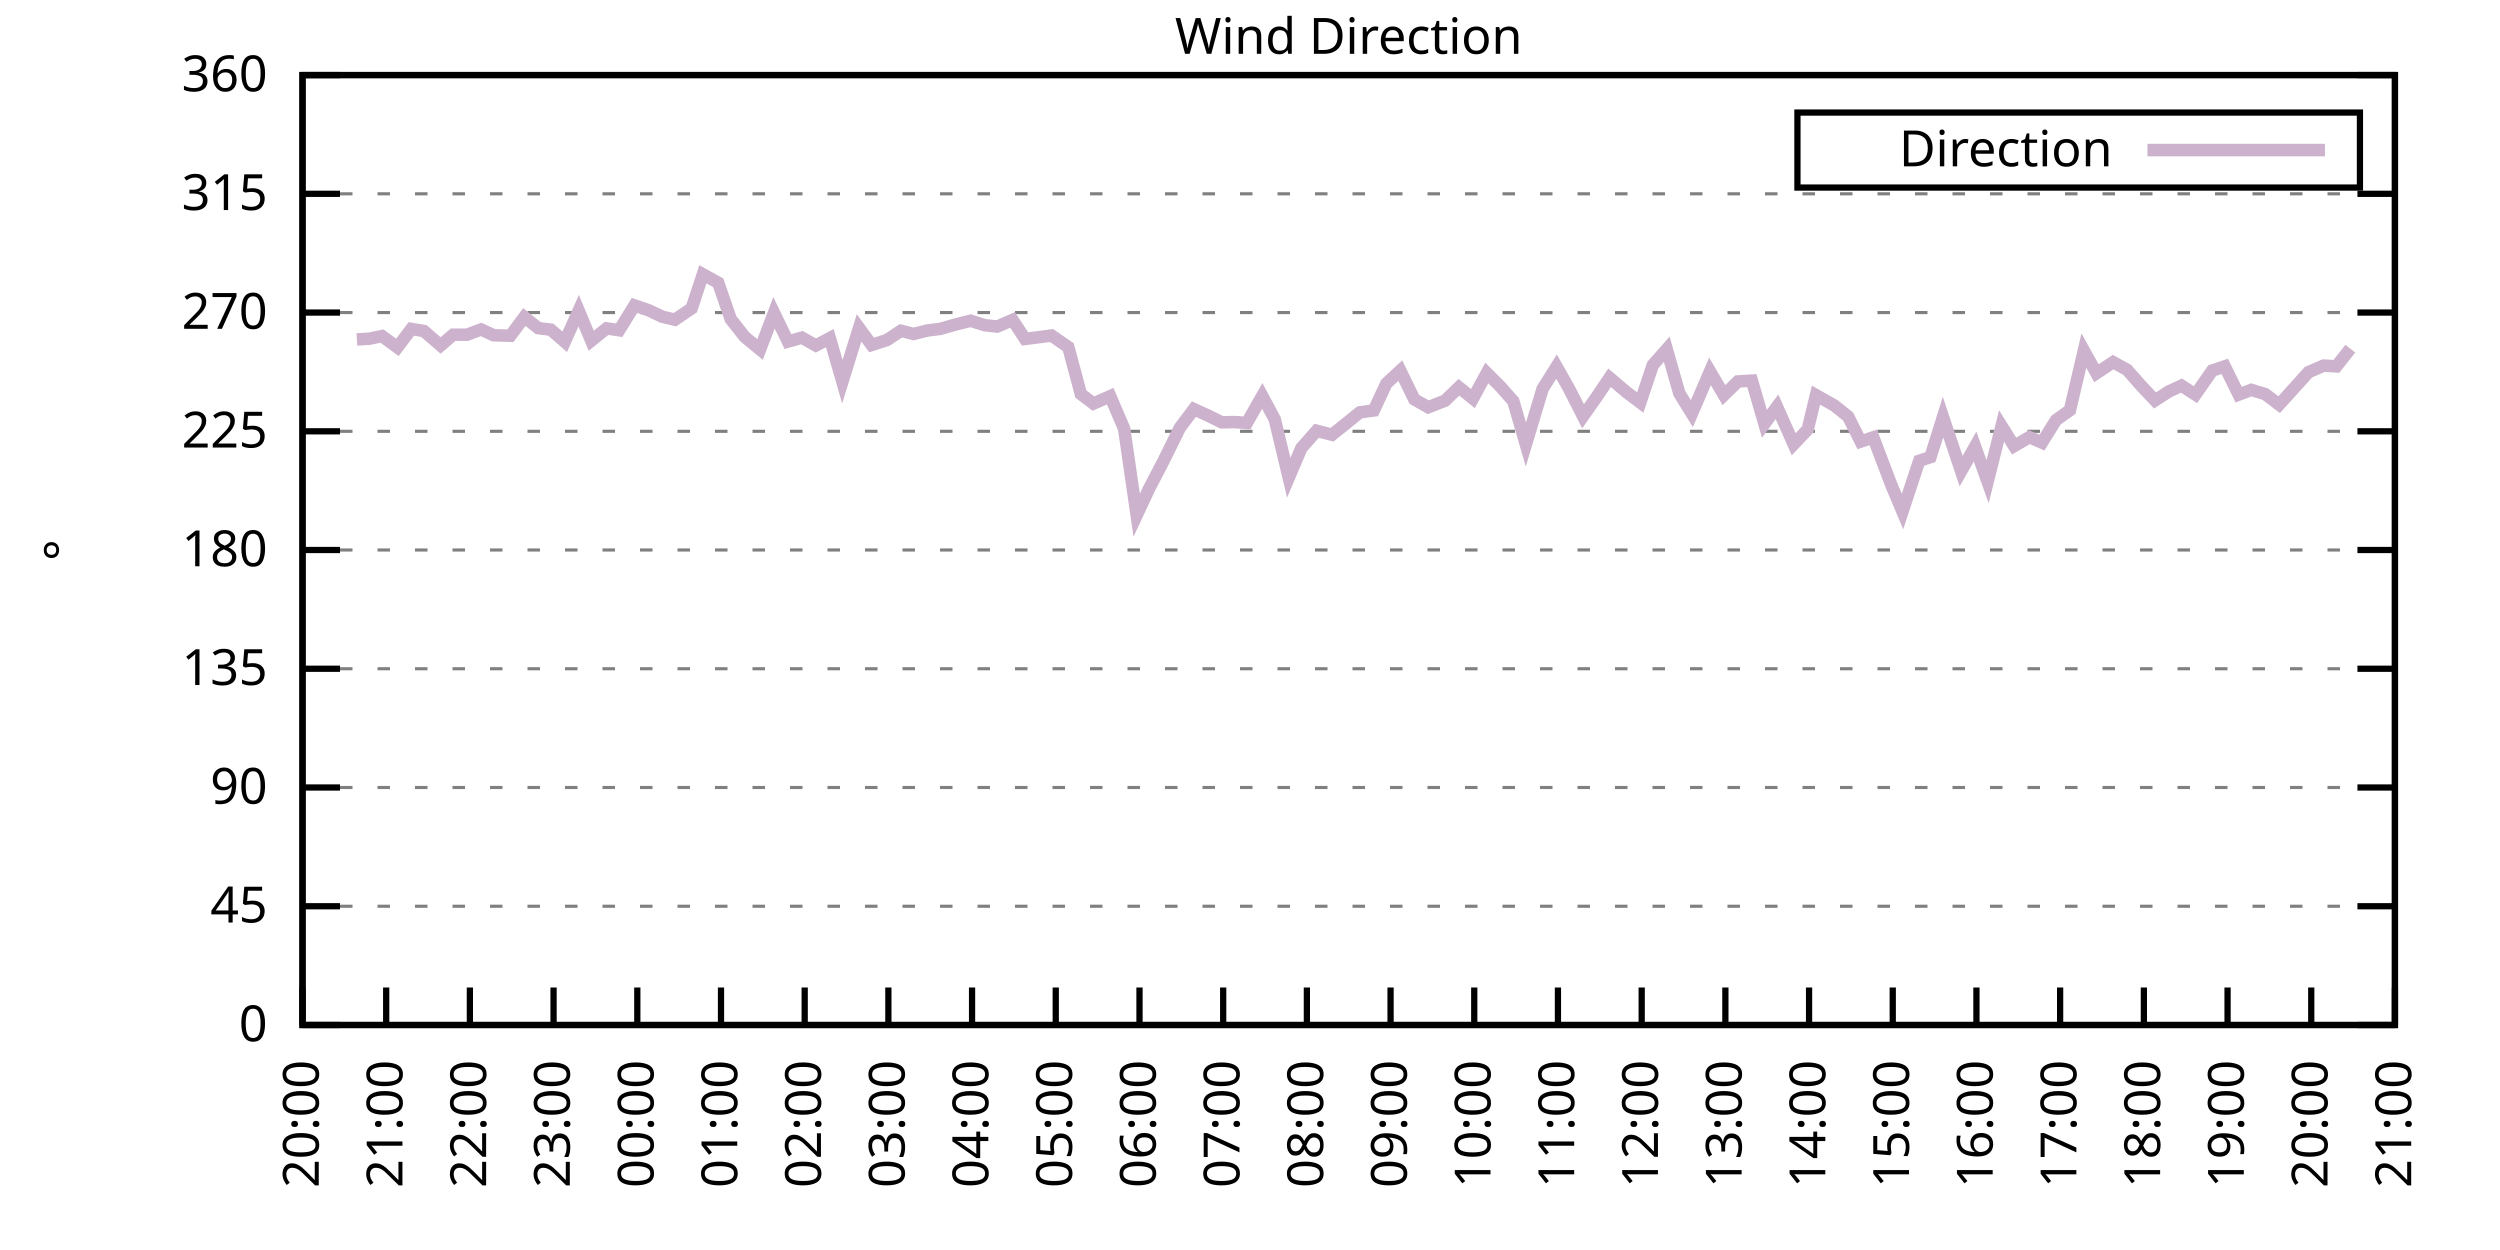
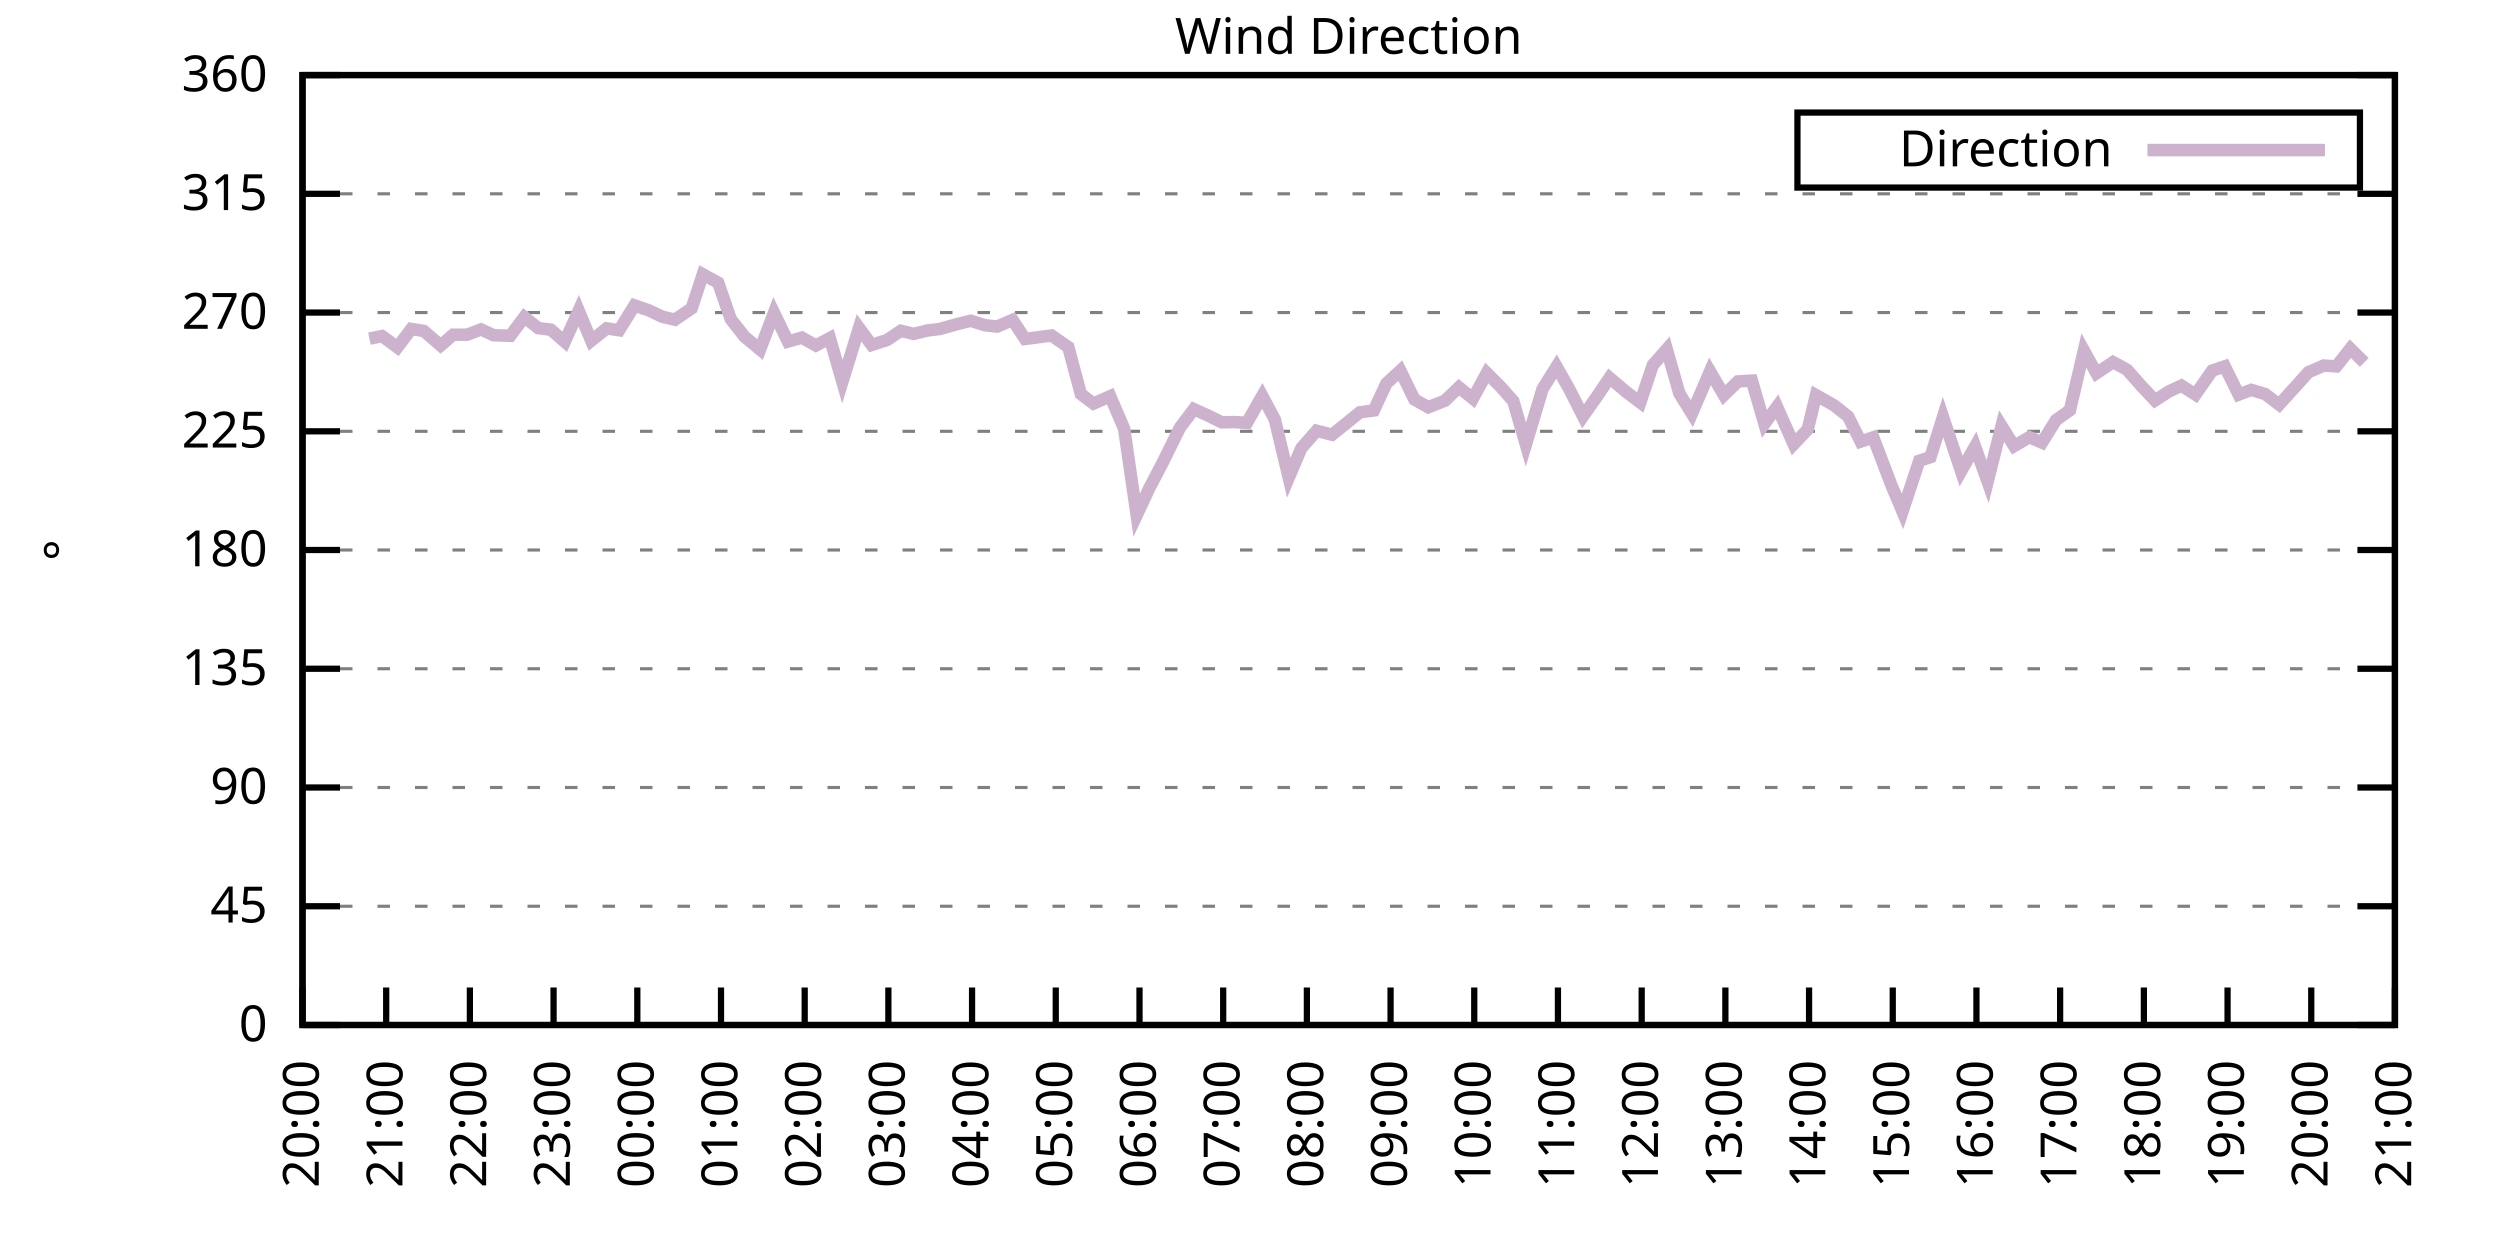
<svg xmlns="http://www.w3.org/2000/svg" xmlns:xlink="http://www.w3.org/1999/xlink" width="400" height="200" viewBox="0 0 400 200">
  <g id="gnuplot_canvas">
    <rect x="0" y="0" width="400" height="200" fill="none" />
    <defs>
      <circle id="gpDot" r="0.5" stroke-width="0.5" stroke="currentColor" />
      <path id="gpPt0" stroke-width="0.333" stroke="currentColor" d="M-1,0 h2 M0,-1 v2" />
      <path id="gpPt1" stroke-width="0.333" stroke="currentColor" d="M-1,-1 L1,1 M1,-1 L-1,1" />
      <path id="gpPt2" stroke-width="0.333" stroke="currentColor" d="M-1,0 L1,0 M0,-1 L0,1 M-1,-1 L1,1 M-1,1 L1,-1" />
      <rect id="gpPt3" stroke-width="0.333" stroke="currentColor" x="-1" y="-1" width="2" height="2" />
      <rect id="gpPt4" stroke-width="0.333" stroke="currentColor" fill="currentColor" x="-1" y="-1" width="2" height="2" />
      <circle id="gpPt5" stroke-width="0.333" stroke="currentColor" cx="0" cy="0" r="1" />
      <use xlink:href="#gpPt5" id="gpPt6" fill="currentColor" stroke="none" />
      <path id="gpPt7" stroke-width="0.333" stroke="currentColor" d="M0,-1.33 L-1.33,0.67 L1.33,0.67 z" />
      <use xlink:href="#gpPt7" id="gpPt8" fill="currentColor" stroke="none" />
      <use xlink:href="#gpPt7" id="gpPt9" stroke="currentColor" transform="rotate(180)" />
      <use xlink:href="#gpPt9" id="gpPt10" fill="currentColor" stroke="none" />
      <use xlink:href="#gpPt3" id="gpPt11" stroke="currentColor" transform="rotate(45)" />
      <use xlink:href="#gpPt11" id="gpPt12" fill="currentColor" stroke="none" />
      <path id="gpPt13" stroke-width="0.333" stroke="currentColor" d="M0,1.330 L1.265,0.411 L0.782,-1.067 L-0.782,-1.076 L-1.265,0.411 z" />
      <use xlink:href="#gpPt13" id="gpPt14" fill="currentColor" stroke="none" />
      <filter id="textbox" filterUnits="objectBoundingBox" x="0" y="0" height="1" width="1">
        <feFlood flood-color="white" flood-opacity="1" result="bgnd" />
        <feComposite in="SourceGraphic" in2="bgnd" operator="atop" />
      </filter>
      <filter id="greybox" filterUnits="objectBoundingBox" x="0" y="0" height="1" width="1">
        <feFlood flood-color="lightgrey" flood-opacity="1" result="grey" />
        <feComposite in="SourceGraphic" in2="grey" operator="atop" />
      </filter>
    </defs>
    <g fill="none" color="white" stroke="currentColor" stroke-width="1.00" stroke-linecap="butt" stroke-linejoin="miter">
</g>
    <g fill="none" color="black" stroke="currentColor" stroke-width="1.00" stroke-linecap="butt" stroke-linejoin="miter">
      <g stroke="none" shape-rendering="crispEdges">
        <polygon fill="rgb(255, 255, 255)" points="48.40,164.00 383.18,164.00 383.18,12.02 48.40,12.02 " />
      </g>
    </g>
    <g fill="none" color="black" stroke="currentColor" stroke-width="1.00" stroke-linecap="butt" stroke-linejoin="miter">
</g>
    <g fill="none" color="black" stroke="black" stroke-width="0.50" stroke-linecap="butt" stroke-linejoin="miter">
</g>
    <g fill="none" color="gray" stroke="currentColor" stroke-width="0.50" stroke-linecap="butt" stroke-linejoin="miter">
      <path stroke="gray" stroke-dasharray="2,4" class="gridline" d="M48.40,164.00 L383.19,164.00  " />
    </g>
    <g fill="none" color="gray" stroke="gray" stroke-width="1.00" stroke-linecap="butt" stroke-linejoin="miter">
</g>
    <g fill="none" color="black" stroke="currentColor" stroke-width="1.00" stroke-linecap="butt" stroke-linejoin="miter">
      <path stroke="black" d="M48.40,164.00 L54.40,164.00 M383.19,164.00 L377.19,164.00  " />
      <g transform="translate(42.80,166.60)" stroke="none" fill="black" font-family="Sans" font-size="8.00" text-anchor="end">
        <text>
          <tspan font-family="Sans"> 0</tspan>
        </text>
      </g>
    </g>
    <g fill="none" color="black" stroke="currentColor" stroke-width="1.00" stroke-linecap="butt" stroke-linejoin="miter">
</g>
    <g fill="none" color="black" stroke="black" stroke-width="0.50" stroke-linecap="butt" stroke-linejoin="miter">
</g>
    <g fill="none" color="gray" stroke="currentColor" stroke-width="0.50" stroke-linecap="butt" stroke-linejoin="miter">
      <path stroke="gray" stroke-dasharray="2,4" class="gridline" d="M48.40,145.00 L383.19,145.00  " />
    </g>
    <g fill="none" color="gray" stroke="gray" stroke-width="1.00" stroke-linecap="butt" stroke-linejoin="miter">
</g>
    <g fill="none" color="black" stroke="currentColor" stroke-width="1.00" stroke-linecap="butt" stroke-linejoin="miter">
      <path stroke="black" d="M48.40,145.00 L54.40,145.00 M383.19,145.00 L377.19,145.00  " />
      <g transform="translate(42.80,147.60)" stroke="none" fill="black" font-family="Sans" font-size="8.00" text-anchor="end">
        <text>
          <tspan font-family="Sans"> 45</tspan>
        </text>
      </g>
    </g>
    <g fill="none" color="black" stroke="currentColor" stroke-width="1.00" stroke-linecap="butt" stroke-linejoin="miter">
</g>
    <g fill="none" color="black" stroke="black" stroke-width="0.50" stroke-linecap="butt" stroke-linejoin="miter">
</g>
    <g fill="none" color="gray" stroke="currentColor" stroke-width="0.50" stroke-linecap="butt" stroke-linejoin="miter">
      <path stroke="gray" stroke-dasharray="2,4" class="gridline" d="M48.40,126.00 L383.19,126.00  " />
    </g>
    <g fill="none" color="gray" stroke="gray" stroke-width="1.00" stroke-linecap="butt" stroke-linejoin="miter">
</g>
    <g fill="none" color="black" stroke="currentColor" stroke-width="1.00" stroke-linecap="butt" stroke-linejoin="miter">
      <path stroke="black" d="M48.40,126.00 L54.40,126.00 M383.19,126.00 L377.19,126.00  " />
      <g transform="translate(42.80,128.60)" stroke="none" fill="black" font-family="Sans" font-size="8.00" text-anchor="end">
        <text>
          <tspan font-family="Sans"> 90</tspan>
        </text>
      </g>
    </g>
    <g fill="none" color="black" stroke="currentColor" stroke-width="1.00" stroke-linecap="butt" stroke-linejoin="miter">
</g>
    <g fill="none" color="black" stroke="black" stroke-width="0.50" stroke-linecap="butt" stroke-linejoin="miter">
</g>
    <g fill="none" color="gray" stroke="currentColor" stroke-width="0.50" stroke-linecap="butt" stroke-linejoin="miter">
      <path stroke="gray" stroke-dasharray="2,4" class="gridline" d="M48.40,107.00 L383.19,107.00  " />
    </g>
    <g fill="none" color="gray" stroke="gray" stroke-width="1.00" stroke-linecap="butt" stroke-linejoin="miter">
</g>
    <g fill="none" color="black" stroke="currentColor" stroke-width="1.00" stroke-linecap="butt" stroke-linejoin="miter">
      <path stroke="black" d="M48.40,107.00 L54.40,107.00 M383.19,107.00 L377.19,107.00  " />
      <g transform="translate(42.80,109.60)" stroke="none" fill="black" font-family="Sans" font-size="8.00" text-anchor="end">
        <text>
          <tspan font-family="Sans"> 135</tspan>
        </text>
      </g>
    </g>
    <g fill="none" color="black" stroke="currentColor" stroke-width="1.00" stroke-linecap="butt" stroke-linejoin="miter">
</g>
    <g fill="none" color="black" stroke="black" stroke-width="0.50" stroke-linecap="butt" stroke-linejoin="miter">
</g>
    <g fill="none" color="gray" stroke="currentColor" stroke-width="0.50" stroke-linecap="butt" stroke-linejoin="miter">
      <path stroke="gray" stroke-dasharray="2,4" class="gridline" d="M48.40,88.00 L383.19,88.00  " />
    </g>
    <g fill="none" color="gray" stroke="gray" stroke-width="1.00" stroke-linecap="butt" stroke-linejoin="miter">
</g>
    <g fill="none" color="black" stroke="currentColor" stroke-width="1.00" stroke-linecap="butt" stroke-linejoin="miter">
      <path stroke="black" d="M48.40,88.00 L54.40,88.00 M383.19,88.00 L377.19,88.00  " />
      <g transform="translate(42.80,90.60)" stroke="none" fill="black" font-family="Sans" font-size="8.00" text-anchor="end">
        <text>
          <tspan font-family="Sans"> 180</tspan>
        </text>
      </g>
    </g>
    <g fill="none" color="black" stroke="currentColor" stroke-width="1.00" stroke-linecap="butt" stroke-linejoin="miter">
</g>
    <g fill="none" color="black" stroke="black" stroke-width="0.50" stroke-linecap="butt" stroke-linejoin="miter">
</g>
    <g fill="none" color="gray" stroke="currentColor" stroke-width="0.50" stroke-linecap="butt" stroke-linejoin="miter">
      <path stroke="gray" stroke-dasharray="2,4" class="gridline" d="M48.40,69.01 L383.19,69.01  " />
    </g>
    <g fill="none" color="gray" stroke="gray" stroke-width="1.00" stroke-linecap="butt" stroke-linejoin="miter">
</g>
    <g fill="none" color="black" stroke="currentColor" stroke-width="1.00" stroke-linecap="butt" stroke-linejoin="miter">
      <path stroke="black" d="M48.40,69.01 L54.40,69.01 M383.19,69.01 L377.19,69.01  " />
      <g transform="translate(42.80,71.61)" stroke="none" fill="black" font-family="Sans" font-size="8.00" text-anchor="end">
        <text>
          <tspan font-family="Sans"> 225</tspan>
        </text>
      </g>
    </g>
    <g fill="none" color="black" stroke="currentColor" stroke-width="1.00" stroke-linecap="butt" stroke-linejoin="miter">
</g>
    <g fill="none" color="black" stroke="black" stroke-width="0.50" stroke-linecap="butt" stroke-linejoin="miter">
</g>
    <g fill="none" color="gray" stroke="currentColor" stroke-width="0.50" stroke-linecap="butt" stroke-linejoin="miter">
      <path stroke="gray" stroke-dasharray="2,4" class="gridline" d="M48.40,50.01 L383.19,50.01  " />
    </g>
    <g fill="none" color="gray" stroke="gray" stroke-width="1.00" stroke-linecap="butt" stroke-linejoin="miter">
</g>
    <g fill="none" color="black" stroke="currentColor" stroke-width="1.00" stroke-linecap="butt" stroke-linejoin="miter">
      <path stroke="black" d="M48.40,50.01 L54.40,50.01 M383.19,50.01 L377.19,50.01  " />
      <g transform="translate(42.80,52.61)" stroke="none" fill="black" font-family="Sans" font-size="8.00" text-anchor="end">
        <text>
          <tspan font-family="Sans"> 270</tspan>
        </text>
      </g>
    </g>
    <g fill="none" color="black" stroke="currentColor" stroke-width="1.00" stroke-linecap="butt" stroke-linejoin="miter">
</g>
    <g fill="none" color="black" stroke="black" stroke-width="0.50" stroke-linecap="butt" stroke-linejoin="miter">
</g>
    <g fill="none" color="gray" stroke="currentColor" stroke-width="0.50" stroke-linecap="butt" stroke-linejoin="miter">
      <path stroke="gray" stroke-dasharray="2,4" class="gridline" d="M48.40,31.01 L383.19,31.01  " />
    </g>
    <g fill="none" color="gray" stroke="gray" stroke-width="1.00" stroke-linecap="butt" stroke-linejoin="miter">
</g>
    <g fill="none" color="black" stroke="currentColor" stroke-width="1.00" stroke-linecap="butt" stroke-linejoin="miter">
      <path stroke="black" d="M48.40,31.01 L54.40,31.01 M383.19,31.01 L377.19,31.01  " />
      <g transform="translate(42.80,33.61)" stroke="none" fill="black" font-family="Sans" font-size="8.00" text-anchor="end">
        <text>
          <tspan font-family="Sans"> 315</tspan>
        </text>
      </g>
    </g>
    <g fill="none" color="black" stroke="currentColor" stroke-width="1.00" stroke-linecap="butt" stroke-linejoin="miter">
</g>
    <g fill="none" color="black" stroke="black" stroke-width="0.50" stroke-linecap="butt" stroke-linejoin="miter">
</g>
    <g fill="none" color="gray" stroke="currentColor" stroke-width="0.50" stroke-linecap="butt" stroke-linejoin="miter">
      <path stroke="gray" stroke-dasharray="2,4" class="gridline" d="M48.40,12.01 L383.19,12.01  " />
    </g>
    <g fill="none" color="gray" stroke="gray" stroke-width="1.00" stroke-linecap="butt" stroke-linejoin="miter">
</g>
    <g fill="none" color="black" stroke="currentColor" stroke-width="1.00" stroke-linecap="butt" stroke-linejoin="miter">
      <path stroke="black" d="M48.40,12.01 L54.40,12.01 M383.19,12.01 L377.19,12.01  " />
      <g transform="translate(42.80,14.61)" stroke="none" fill="black" font-family="Sans" font-size="8.00" text-anchor="end">
        <text>
          <tspan font-family="Sans"> 360</tspan>
        </text>
      </g>
    </g>
    <g fill="none" color="black" stroke="currentColor" stroke-width="1.00" stroke-linecap="butt" stroke-linejoin="miter">
      <path stroke="black" d="M48.40,164.00 L48.40,158.00  " />
      <g transform="translate(51.00,169.60) rotate(270.00)" stroke="none" fill="black" font-family="Sans" font-size="8.00" text-anchor="end">
        <text>
          <tspan font-family="Sans">20:00</tspan>
        </text>
      </g>
    </g>
    <g fill="none" color="black" stroke="currentColor" stroke-width="1.00" stroke-linecap="butt" stroke-linejoin="miter">
      <path stroke="black" d="M61.79,164.00 L61.79,158.00  " />
      <g transform="translate(64.39,169.60) rotate(270.00)" stroke="none" fill="black" font-family="Sans" font-size="8.00" text-anchor="end">
        <text>
          <tspan font-family="Sans">21:00</tspan>
        </text>
      </g>
    </g>
    <g fill="none" color="black" stroke="currentColor" stroke-width="1.00" stroke-linecap="butt" stroke-linejoin="miter">
      <path stroke="black" d="M75.18,164.00 L75.18,158.00  " />
      <g transform="translate(77.78,169.60) rotate(270.00)" stroke="none" fill="black" font-family="Sans" font-size="8.00" text-anchor="end">
        <text>
          <tspan font-family="Sans">22:00</tspan>
        </text>
      </g>
    </g>
    <g fill="none" color="black" stroke="currentColor" stroke-width="1.00" stroke-linecap="butt" stroke-linejoin="miter">
      <path stroke="black" d="M88.57,164.00 L88.57,158.00  " />
      <g transform="translate(91.17,169.60) rotate(270.00)" stroke="none" fill="black" font-family="Sans" font-size="8.00" text-anchor="end">
        <text>
          <tspan font-family="Sans">23:00</tspan>
        </text>
      </g>
    </g>
    <g fill="none" color="black" stroke="currentColor" stroke-width="1.00" stroke-linecap="butt" stroke-linejoin="miter">
      <path stroke="black" d="M101.97,164.00 L101.97,158.00  " />
      <g transform="translate(104.57,169.60) rotate(270.00)" stroke="none" fill="black" font-family="Sans" font-size="8.00" text-anchor="end">
        <text>
          <tspan font-family="Sans">00:00</tspan>
        </text>
      </g>
    </g>
    <g fill="none" color="black" stroke="currentColor" stroke-width="1.00" stroke-linecap="butt" stroke-linejoin="miter">
      <path stroke="black" d="M115.36,164.00 L115.36,158.00  " />
      <g transform="translate(117.96,169.60) rotate(270.00)" stroke="none" fill="black" font-family="Sans" font-size="8.00" text-anchor="end">
        <text>
          <tspan font-family="Sans">01:00</tspan>
        </text>
      </g>
    </g>
    <g fill="none" color="black" stroke="currentColor" stroke-width="1.00" stroke-linecap="butt" stroke-linejoin="miter">
      <path stroke="black" d="M128.75,164.00 L128.75,158.00  " />
      <g transform="translate(131.35,169.60) rotate(270.00)" stroke="none" fill="black" font-family="Sans" font-size="8.00" text-anchor="end">
        <text>
          <tspan font-family="Sans">02:00</tspan>
        </text>
      </g>
    </g>
    <g fill="none" color="black" stroke="currentColor" stroke-width="1.00" stroke-linecap="butt" stroke-linejoin="miter">
      <path stroke="black" d="M142.14,164.00 L142.14,158.00  " />
      <g transform="translate(144.74,169.60) rotate(270.00)" stroke="none" fill="black" font-family="Sans" font-size="8.00" text-anchor="end">
        <text>
          <tspan font-family="Sans">03:00</tspan>
        </text>
      </g>
    </g>
    <g fill="none" color="black" stroke="currentColor" stroke-width="1.00" stroke-linecap="butt" stroke-linejoin="miter">
      <path stroke="black" d="M155.53,164.00 L155.53,158.00  " />
      <g transform="translate(158.13,169.60) rotate(270.00)" stroke="none" fill="black" font-family="Sans" font-size="8.00" text-anchor="end">
        <text>
          <tspan font-family="Sans">04:00</tspan>
        </text>
      </g>
    </g>
    <g fill="none" color="black" stroke="currentColor" stroke-width="1.00" stroke-linecap="butt" stroke-linejoin="miter">
      <path stroke="black" d="M168.92,164.00 L168.92,158.00  " />
      <g transform="translate(171.52,169.60) rotate(270.00)" stroke="none" fill="black" font-family="Sans" font-size="8.00" text-anchor="end">
        <text>
          <tspan font-family="Sans">05:00</tspan>
        </text>
      </g>
    </g>
    <g fill="none" color="black" stroke="currentColor" stroke-width="1.00" stroke-linecap="butt" stroke-linejoin="miter">
      <path stroke="black" d="M182.32,164.00 L182.32,158.00  " />
      <g transform="translate(184.92,169.60) rotate(270.00)" stroke="none" fill="black" font-family="Sans" font-size="8.00" text-anchor="end">
        <text>
          <tspan font-family="Sans">06:00</tspan>
        </text>
      </g>
    </g>
    <g fill="none" color="black" stroke="currentColor" stroke-width="1.00" stroke-linecap="butt" stroke-linejoin="miter">
      <path stroke="black" d="M195.71,164.00 L195.71,158.00  " />
      <g transform="translate(198.31,169.60) rotate(270.00)" stroke="none" fill="black" font-family="Sans" font-size="8.00" text-anchor="end">
        <text>
          <tspan font-family="Sans">07:00</tspan>
        </text>
      </g>
    </g>
    <g fill="none" color="black" stroke="currentColor" stroke-width="1.00" stroke-linecap="butt" stroke-linejoin="miter">
      <path stroke="black" d="M209.10,164.00 L209.10,158.00  " />
      <g transform="translate(211.70,169.60) rotate(270.00)" stroke="none" fill="black" font-family="Sans" font-size="8.00" text-anchor="end">
        <text>
          <tspan font-family="Sans">08:00</tspan>
        </text>
      </g>
    </g>
    <g fill="none" color="black" stroke="currentColor" stroke-width="1.00" stroke-linecap="butt" stroke-linejoin="miter">
      <path stroke="black" d="M222.49,164.00 L222.49,158.00  " />
      <g transform="translate(225.09,169.60) rotate(270.00)" stroke="none" fill="black" font-family="Sans" font-size="8.00" text-anchor="end">
        <text>
          <tspan font-family="Sans">09:00</tspan>
        </text>
      </g>
    </g>
    <g fill="none" color="black" stroke="currentColor" stroke-width="1.00" stroke-linecap="butt" stroke-linejoin="miter">
      <path stroke="black" d="M235.88,164.00 L235.88,158.00  " />
      <g transform="translate(238.48,169.60) rotate(270.00)" stroke="none" fill="black" font-family="Sans" font-size="8.00" text-anchor="end">
        <text>
          <tspan font-family="Sans">10:00</tspan>
        </text>
      </g>
    </g>
    <g fill="none" color="black" stroke="currentColor" stroke-width="1.00" stroke-linecap="butt" stroke-linejoin="miter">
      <path stroke="black" d="M249.27,164.00 L249.27,158.00  " />
      <g transform="translate(251.87,169.60) rotate(270.00)" stroke="none" fill="black" font-family="Sans" font-size="8.00" text-anchor="end">
        <text>
          <tspan font-family="Sans">11:00</tspan>
        </text>
      </g>
    </g>
    <g fill="none" color="black" stroke="currentColor" stroke-width="1.00" stroke-linecap="butt" stroke-linejoin="miter">
      <path stroke="black" d="M262.67,164.00 L262.67,158.00  " />
      <g transform="translate(265.27,169.60) rotate(270.00)" stroke="none" fill="black" font-family="Sans" font-size="8.00" text-anchor="end">
        <text>
          <tspan font-family="Sans">12:00</tspan>
        </text>
      </g>
    </g>
    <g fill="none" color="black" stroke="currentColor" stroke-width="1.00" stroke-linecap="butt" stroke-linejoin="miter">
      <path stroke="black" d="M276.06,164.00 L276.06,158.00  " />
      <g transform="translate(278.66,169.60) rotate(270.00)" stroke="none" fill="black" font-family="Sans" font-size="8.00" text-anchor="end">
        <text>
          <tspan font-family="Sans">13:00</tspan>
        </text>
      </g>
    </g>
    <g fill="none" color="black" stroke="currentColor" stroke-width="1.00" stroke-linecap="butt" stroke-linejoin="miter">
      <path stroke="black" d="M289.45,164.00 L289.45,158.00  " />
      <g transform="translate(292.05,169.60) rotate(270.00)" stroke="none" fill="black" font-family="Sans" font-size="8.00" text-anchor="end">
        <text>
          <tspan font-family="Sans">14:00</tspan>
        </text>
      </g>
    </g>
    <g fill="none" color="black" stroke="currentColor" stroke-width="1.00" stroke-linecap="butt" stroke-linejoin="miter">
      <path stroke="black" d="M302.84,164.00 L302.84,158.00  " />
      <g transform="translate(305.44,169.60) rotate(270.00)" stroke="none" fill="black" font-family="Sans" font-size="8.00" text-anchor="end">
        <text>
          <tspan font-family="Sans">15:00</tspan>
        </text>
      </g>
    </g>
    <g fill="none" color="black" stroke="currentColor" stroke-width="1.00" stroke-linecap="butt" stroke-linejoin="miter">
      <path stroke="black" d="M316.23,164.00 L316.23,158.00  " />
      <g transform="translate(318.83,169.60) rotate(270.00)" stroke="none" fill="black" font-family="Sans" font-size="8.00" text-anchor="end">
        <text>
          <tspan font-family="Sans">16:00</tspan>
        </text>
      </g>
    </g>
    <g fill="none" color="black" stroke="currentColor" stroke-width="1.00" stroke-linecap="butt" stroke-linejoin="miter">
      <path stroke="black" d="M329.62,164.00 L329.62,158.00  " />
      <g transform="translate(332.22,169.60) rotate(270.00)" stroke="none" fill="black" font-family="Sans" font-size="8.00" text-anchor="end">
        <text>
          <tspan font-family="Sans">17:00</tspan>
        </text>
      </g>
    </g>
    <g fill="none" color="black" stroke="currentColor" stroke-width="1.00" stroke-linecap="butt" stroke-linejoin="miter">
      <path stroke="black" d="M343.02,164.00 L343.02,158.00  " />
      <g transform="translate(345.62,169.60) rotate(270.00)" stroke="none" fill="black" font-family="Sans" font-size="8.00" text-anchor="end">
        <text>
          <tspan font-family="Sans">18:00</tspan>
        </text>
      </g>
    </g>
    <g fill="none" color="black" stroke="currentColor" stroke-width="1.00" stroke-linecap="butt" stroke-linejoin="miter">
      <path stroke="black" d="M356.41,164.00 L356.41,158.00  " />
      <g transform="translate(359.01,169.60) rotate(270.00)" stroke="none" fill="black" font-family="Sans" font-size="8.00" text-anchor="end">
        <text>
          <tspan font-family="Sans">19:00</tspan>
        </text>
      </g>
    </g>
    <g fill="none" color="black" stroke="currentColor" stroke-width="1.00" stroke-linecap="butt" stroke-linejoin="miter">
      <path stroke="black" d="M369.80,164.00 L369.80,158.00  " />
      <g transform="translate(372.40,169.60) rotate(270.00)" stroke="none" fill="black" font-family="Sans" font-size="8.00" text-anchor="end">
        <text>
          <tspan font-family="Sans">20:00</tspan>
        </text>
      </g>
    </g>
    <g fill="none" color="black" stroke="currentColor" stroke-width="1.00" stroke-linecap="butt" stroke-linejoin="miter">
      <path stroke="black" d="M383.19,164.00 L383.19,158.00  " />
      <g transform="translate(385.79,169.60) rotate(270.00)" stroke="none" fill="black" font-family="Sans" font-size="8.00" text-anchor="end">
        <text>
          <tspan font-family="Sans">21:00</tspan>
        </text>
      </g>
    </g>
    <g fill="none" color="black" stroke="currentColor" stroke-width="1.00" stroke-linecap="butt" stroke-linejoin="miter">
</g>
    <g fill="none" color="black" stroke="currentColor" stroke-width="1.00" stroke-linecap="butt" stroke-linejoin="miter">
      <path stroke="black" d="M48.40,12.01 L48.40,164.00 L383.19,164.00 L383.19,12.01 L48.40,12.01 Z  " />
    </g>
    <g fill="none" color="black" stroke="currentColor" stroke-width="1.00" stroke-linecap="butt" stroke-linejoin="miter">
</g>
    <g fill="none" color="black" stroke="currentColor" stroke-width="1.00" stroke-linecap="butt" stroke-linejoin="miter">
      <path stroke="black" d="M287.59,30.01 L287.59,18.01 L377.59,18.01 L377.59,30.01 L287.59,30.01 Z  " />
    </g>
    <g id="Wind_direction_plot_1">
      <g fill="none" color="white" stroke="black" stroke-width="2.00" stroke-linecap="butt" stroke-linejoin="miter">
</g>
      <g fill="none" color="black" stroke="currentColor" stroke-width="2.00" stroke-linecap="butt" stroke-linejoin="miter">
        <g transform="translate(337.99,26.61)" stroke="none" fill="black" font-family="Sans" font-size="8.00" text-anchor="end">
          <text>
            <tspan font-family="Sans">Direction</tspan>
          </text>
        </g>
      </g>
      <g fill="none" color="black" stroke="currentColor" stroke-width="2.00" stroke-linecap="butt" stroke-linejoin="miter">
-         <path stroke="rgb(204, 178, 204)" d="M343.59,24.01 L371.99,24.01 M57.10,54.31 L59.11,54.19 L61.12,53.77 L63.58,55.58 L65.81,52.63 L67.82,52.96   L70.50,55.28 L72.50,53.55 L74.74,53.55 L76.97,52.71 L78.98,53.64 L81.66,53.72 L83.89,50.73 L86.12,52.50   L88.13,52.75 L90.36,54.69 L92.59,49.71 L94.60,54.52 L97.06,52.54 L99.06,52.84 L101.52,48.87 L103.75,49.63   L105.98,50.68 L107.99,51.15 L110.67,49.33 L112.46,43.89 L114.91,45.24 L116.92,51.06 L119.15,53.89 L121.61,55.92   L123.84,50.05 L126.07,54.65 L128.30,54.02 L130.54,55.28 L132.77,54.10 L134.78,61.07 L137.45,52.46 L139.46,55.20   L141.92,54.40 L144.15,52.92 L146.16,53.43 L148.39,52.88 L150.40,52.63 L153.08,51.87 L155.31,51.32 L157.54,52.03   L159.55,52.25 L162.01,51.19 L164.01,54.23 L166.02,53.98 L168.25,53.68 L170.93,55.54 L172.94,63.05 L174.95,64.57   L177.63,63.39 L179.86,68.58 L181.87,82.43 L183.88,78.13 L186.11,73.86 L188.79,68.42 L191.02,65.46 L193.25,66.47   L195.48,67.57 L197.49,67.53 L199.50,67.66 L201.96,63.35 L203.97,67.11 L206.20,76.44 L208.21,71.71 L210.66,68.92   L213.12,69.56 L215.35,67.78 L217.58,65.97 L219.81,65.67 L221.82,61.36 L224.05,59.30 L226.29,63.90 L228.52,65.16   L231.20,64.11 L233.43,61.96 L235.66,63.77 L237.89,59.68 L240.12,61.91 L242.13,64.19 L244.14,71.12 L246.82,62.21   L249.05,58.66 L251.06,62.21 L253.29,66.60 L255.52,63.43 L257.53,60.44 L260.21,62.72 L262.44,64.40 L264.45,58.41   L266.68,55.88 L268.69,62.93 L270.70,66.18 L273.60,59.42 L275.83,63.22 L278.07,61.03 L280.30,60.90 L282.31,67.82   L284.32,65.08 L286.99,71.08 L289.23,68.71 L290.56,63.22 L293.47,64.87 L295.70,66.64 L297.71,70.65 L299.72,69.98   L302.62,77.62 L304.40,81.84 L307.08,73.73 L308.87,73.14 L310.88,66.73 L313.78,75.38 L316.01,71.45 L318.02,77.07   L320.25,68.16 L322.26,71.37 L324.71,69.94 L326.72,70.82 L328.95,67.23 L331.19,65.63 L333.42,56.09 L335.43,59.72   L338.10,57.94 L340.34,59.17 L342.57,61.70 L344.80,64.07 L347.03,62.63 L349.04,61.70 L351.27,63.14 L353.95,59.30   L355.96,58.62 L358.19,63.14 L360.20,62.38 L362.43,63.05 L364.66,64.74 L367.34,61.79 L369.35,59.55 L371.81,58.49   L373.82,58.62 L376.05,55.79  " />
+         <path stroke="rgb(204, 178, 204)" d="M343.59,24.01 L371.99,24.01 M59.11,54.19 L61.12,53.77 L63.58,55.58 L65.81,52.63 L67.82,52.96 L70.50,55.28   L72.50,53.55 L74.74,53.55 L76.97,52.71 L78.98,53.64 L81.66,53.72 L83.89,50.73 L86.12,52.50 L88.13,52.75   L90.36,54.69 L92.59,49.71 L94.60,54.52 L97.06,52.54 L99.06,52.84 L101.52,48.87 L103.75,49.63 L105.98,50.68   L107.99,51.15 L110.67,49.33 L112.46,43.89 L114.91,45.24 L116.92,51.06 L119.15,53.89 L121.61,55.92 L123.84,50.05   L126.07,54.65 L128.30,54.02 L130.54,55.28 L132.77,54.10 L134.78,61.07 L137.45,52.46 L139.46,55.20 L141.92,54.40   L144.15,52.92 L146.16,53.43 L148.39,52.88 L150.40,52.63 L153.08,51.87 L155.31,51.32 L157.54,52.03 L159.55,52.25   L162.01,51.19 L164.01,54.23 L166.02,53.98 L168.25,53.68 L170.93,55.54 L172.94,63.05 L174.95,64.57 L177.63,63.39   L179.86,68.58 L181.87,82.43 L183.88,78.13 L186.11,73.86 L188.79,68.42 L191.02,65.46 L193.25,66.47 L195.48,67.57   L197.49,67.53 L199.50,67.66 L201.96,63.35 L203.97,67.11 L206.20,76.44 L208.21,71.71 L210.66,68.92 L213.12,69.56   L215.35,67.78 L217.58,65.97 L219.81,65.67 L221.82,61.36 L224.05,59.30 L226.29,63.90 L228.52,65.16 L231.20,64.11   L233.43,61.96 L235.66,63.77 L237.89,59.68 L240.12,61.91 L242.13,64.19 L244.14,71.12 L246.82,62.21 L249.05,58.66   L251.06,62.21 L253.29,66.60 L255.52,63.43 L257.53,60.44 L260.21,62.72 L262.44,64.40 L264.45,58.41 L266.68,55.88   L268.69,62.93 L270.70,66.18 L273.60,59.42 L275.83,63.22 L278.07,61.03 L280.30,60.90 L282.31,67.82 L284.32,65.08   L286.99,71.08 L289.23,68.71 L290.56,63.22 L293.47,64.87 L295.70,66.64 L297.71,70.65 L299.72,69.98 L302.62,77.62   L304.40,81.84 L307.08,73.73 L308.87,73.14 L310.88,66.73 L313.78,75.38 L316.01,71.45 L318.02,77.07 L320.25,68.16   L322.26,71.37 L324.71,69.94 L326.72,70.82 L328.95,67.23 L331.19,65.63 L333.42,56.09 L335.43,59.72 L338.10,57.94   L340.34,59.17 L342.57,61.70 L344.80,64.07 L347.03,62.63 L349.04,61.70 L351.27,63.14 L353.95,59.30 L355.96,58.62   L358.19,63.14 L360.20,62.38 L362.43,63.05 L364.66,64.74 L367.34,61.79 L369.35,59.55 L371.81,58.49 L373.82,58.62   L376.05,55.79 L378.28,57.99  " />
      </g>
    </g>
    <g fill="none" color="black" stroke="currentColor" stroke-width="2.00" stroke-linecap="butt" stroke-linejoin="miter">
</g>
    <g fill="none" color="black" stroke="black" stroke-width="1.00" stroke-linecap="butt" stroke-linejoin="miter">
</g>
    <g fill="none" color="black" stroke="currentColor" stroke-width="1.00" stroke-linecap="butt" stroke-linejoin="miter">
      <path stroke="black" d="M48.40,12.01 L48.40,164.00 L383.19,164.00 L383.19,12.01 L48.40,12.01 Z  " />
      <g transform="translate(12.80,88.01) rotate(270.00)" stroke="none" fill="black" font-family="Sans" font-size="8.00" text-anchor="middle">
        <text>
          <tspan font-family="Sans">°</tspan>
        </text>
      </g>
    </g>
    <g fill="none" color="black" stroke="currentColor" stroke-width="1.00" stroke-linecap="butt" stroke-linejoin="miter">
</g>
    <g fill="none" color="black" stroke="currentColor" stroke-width="1.00" stroke-linecap="butt" stroke-linejoin="miter">
      <g transform="translate(215.79,8.61)" stroke="none" fill="black" font-family="Sans" font-size="8.00" text-anchor="middle">
        <text>
          <tspan font-family="Sans">Wind Direction</tspan>
        </text>
      </g>
    </g>
    <g fill="none" color="black" stroke="currentColor" stroke-width="1.00" stroke-linecap="butt" stroke-linejoin="miter">
</g>
  </g>
</svg>
